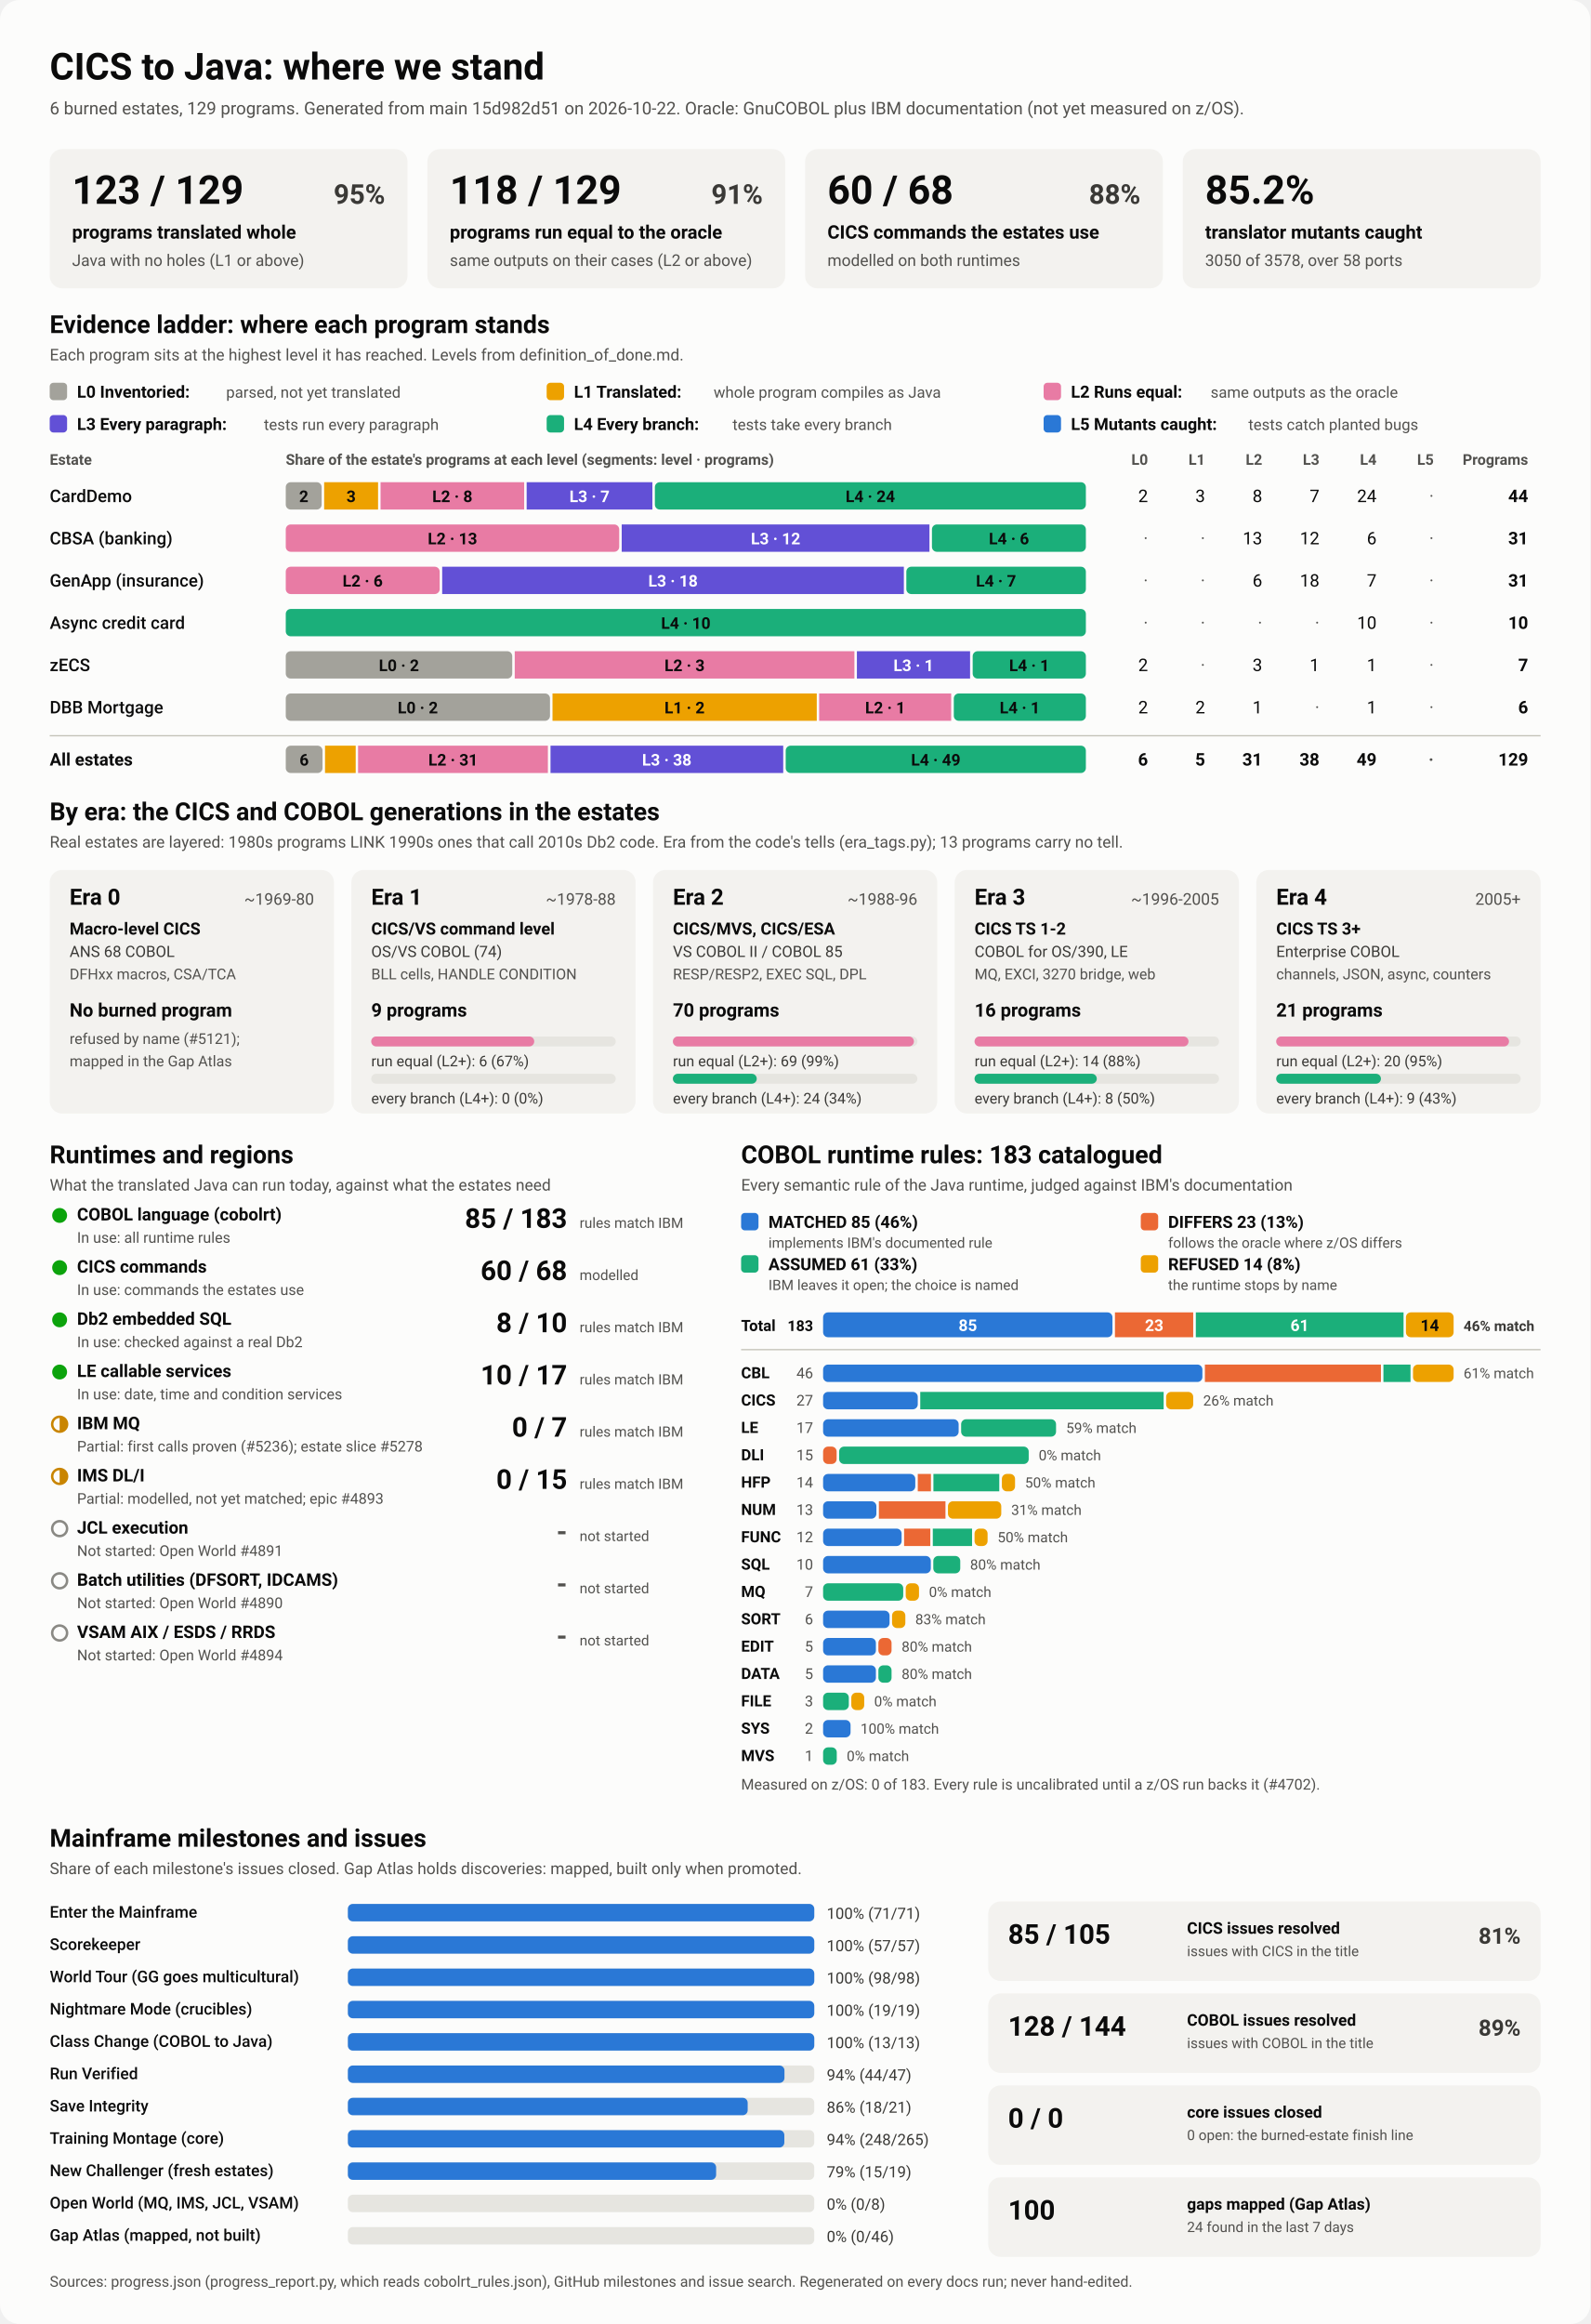
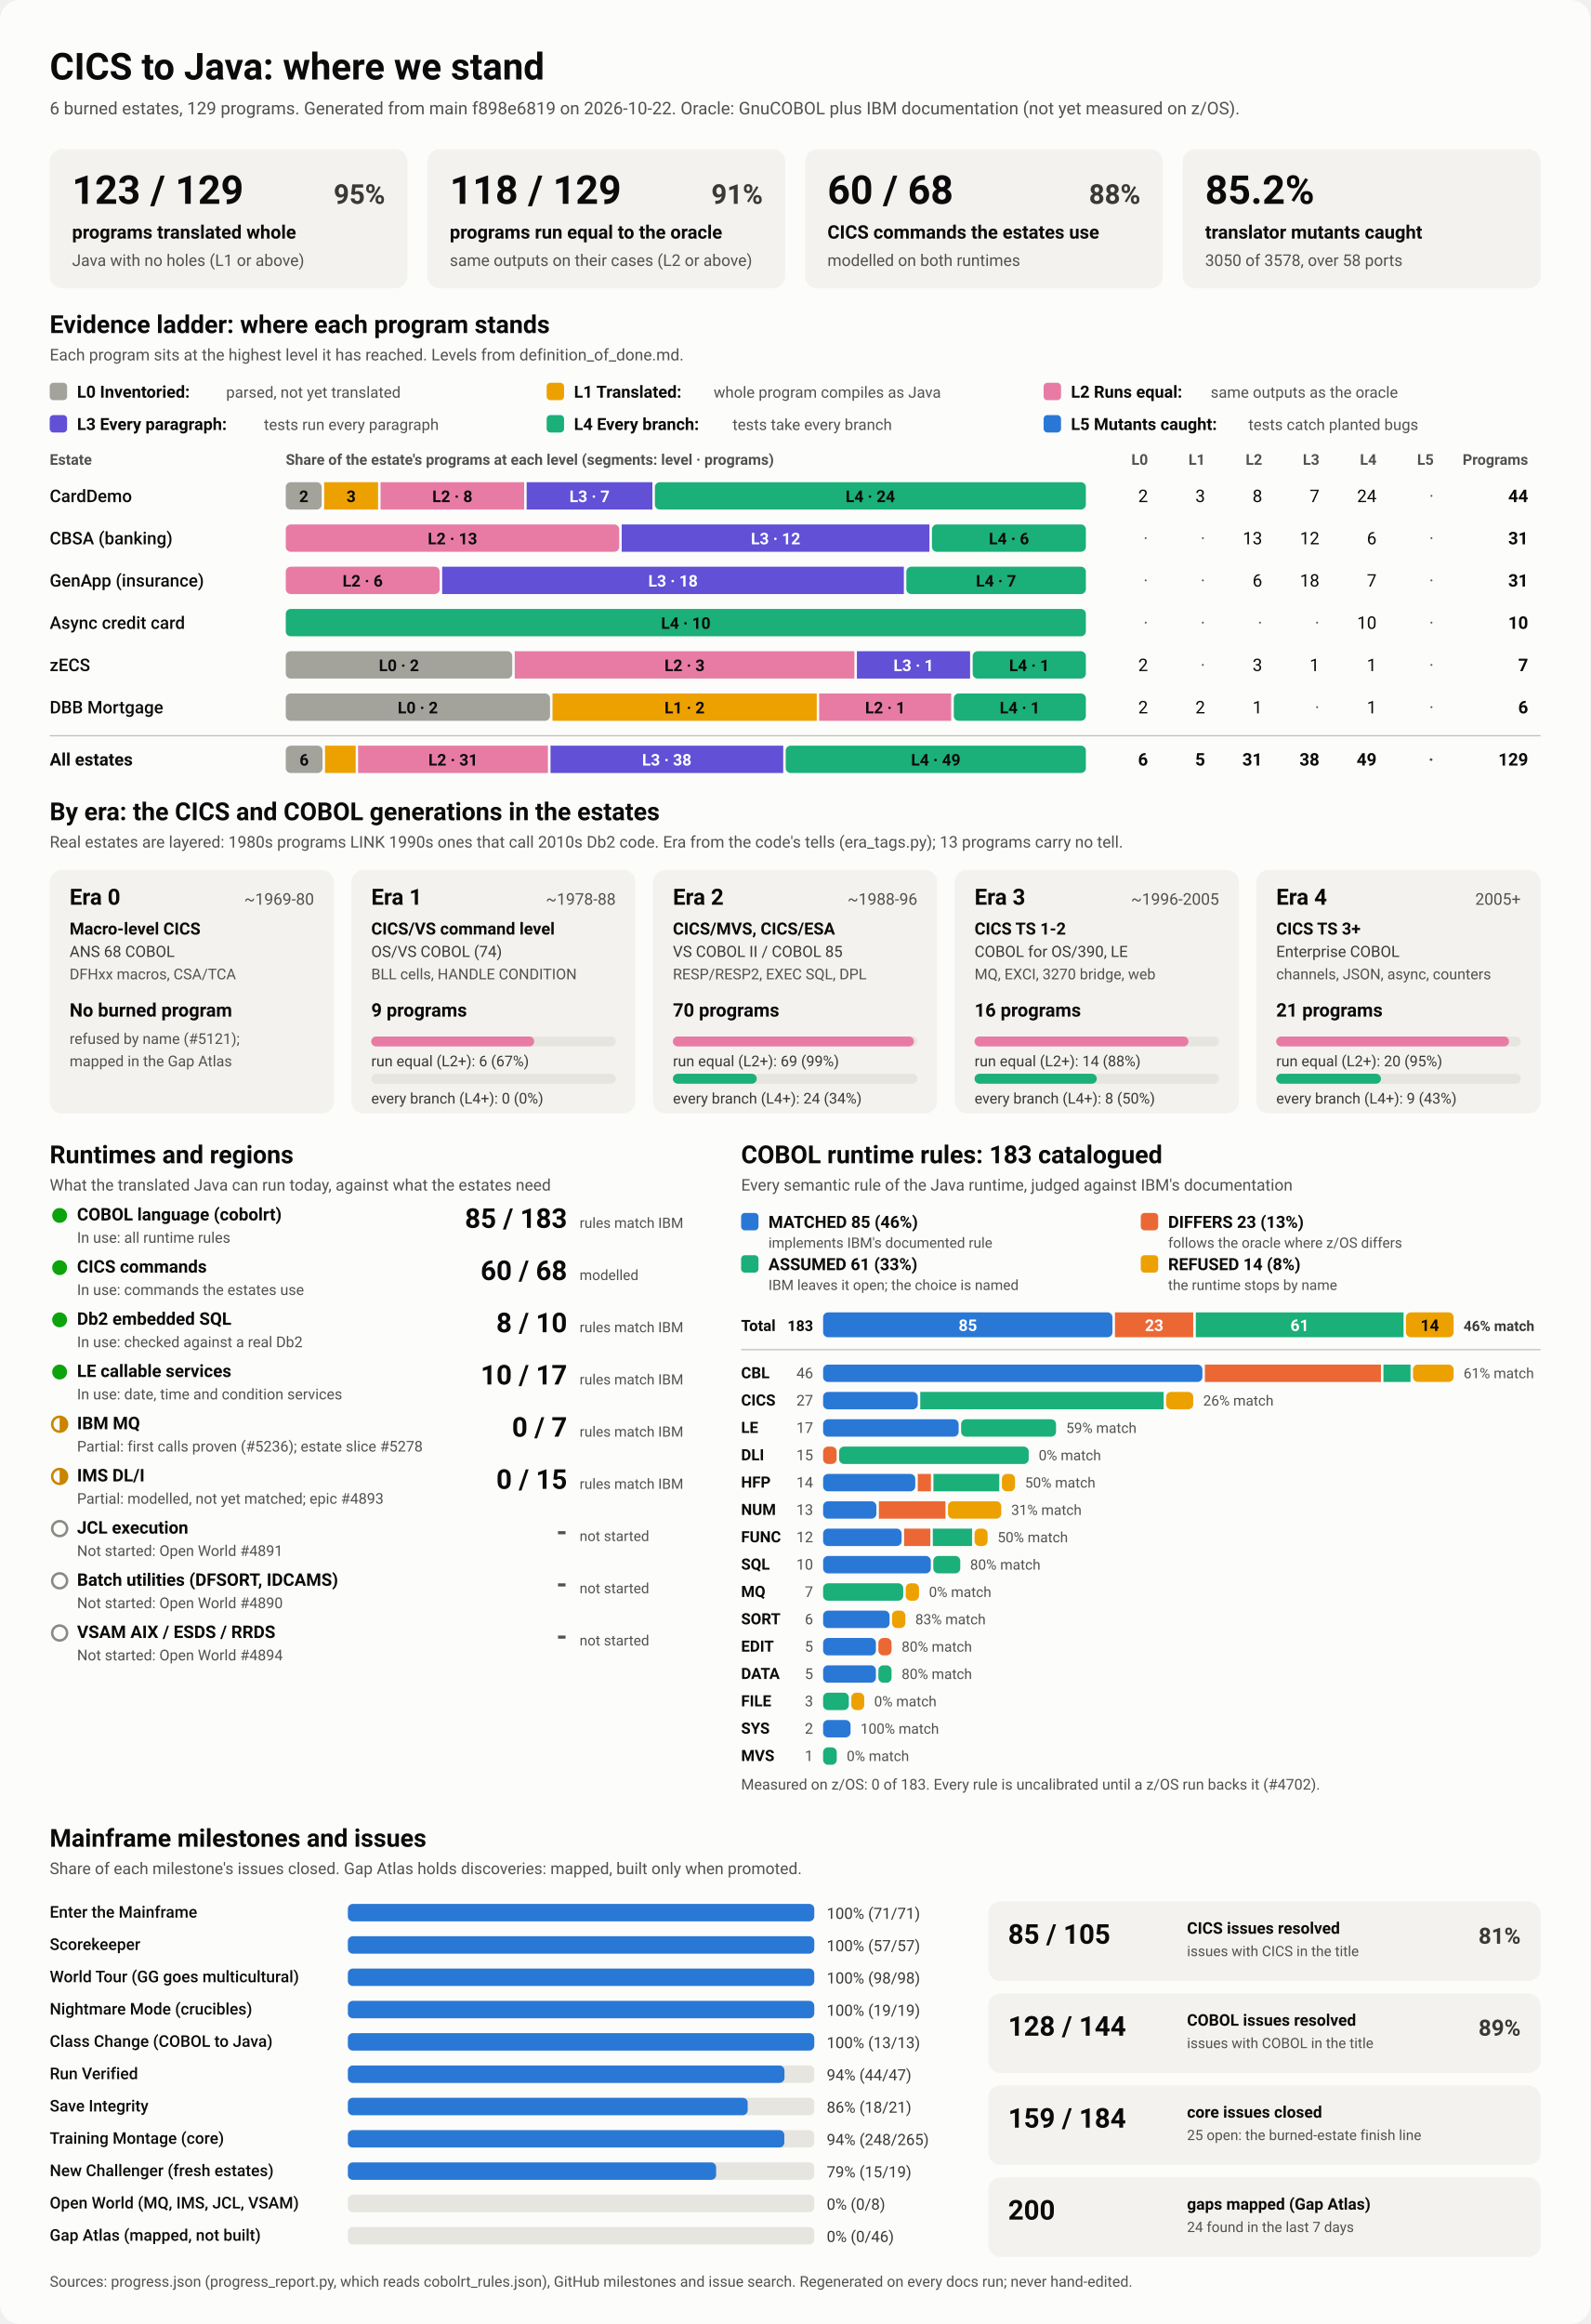
<svg xmlns="http://www.w3.org/2000/svg" viewBox="0 0 1280 1870" width="1280" height="1870" role="img" aria-labelledby="ttl">
  <style>
    svg { font-family: system-ui, -apple-system, 'Segoe UI', Roboto, Helvetica, Arial, sans-serif; }
    .bg { fill: #fcfcfb; }
    .card { fill: #f3f2ef; }
    .track { fill: #e6e5e0; }
    .rule { stroke: #c3c2b7; stroke-width: 1; }
    .t1 { fill: #0b0b0b; } .t2 { fill: #3a3936; } .t3 { fill: #52514e; }
    .on-dark { fill: #ffffff; } .on-light { fill: #0b0b0b; }
    .lv0 { fill: #a3a29b; } .lv1 { fill: #eda100; } .lv2 { fill: #e87ba4; } .lv3 { fill: #6250d6; } .lv4 { fill: #1baf7a; } .lv5 { fill: #2a78d6; } 
    .s0 { fill: #2a78d6; } .s1 { fill: #eb6834; } .s2 { fill: #1baf7a; } .s3 { fill: #eda100; } 
    .prog { fill: #2a78d6; }
    .st-good { fill: #0ca30c; } .st-warn { fill: none; stroke: #c98500; stroke-width: 2; }
    .st-warn-fill { fill: #c98500; } .st-none { fill: none; stroke: #8a8984; stroke-width: 2; }
    @media (prefers-color-scheme: dark) {
      .bg { fill: #1a1a19; } .card { fill: #242422; } .track { fill: #383835; } .rule { stroke: #52514e; }
      .t1 { fill: #f0efec; } .t2 { fill: #dddcd6; } .t3 { fill: #c3c2b7; }
      .on-light { fill: #0b0b0b; } .prog { fill: #3987e5; }
      .lv0 { fill: #6b6a64; } .lv1 { fill: #c98500; } .lv2 { fill: #d55181; } .lv3 { fill: #9085e9; } .lv4 { fill: #199e70; } .lv5 { fill: #3987e5; } 
      .s0 { fill: #3987e5; } .s1 { fill: #d95926; } .s2 { fill: #199e70; } .s3 { fill: #c98500; } 
    }
  </style>
  <rect class="bg" width="1280" height="1870" rx="16" />
  <text x="40.0" y="64.0" class="t1" font-size="30" font-weight="700" text-anchor="start">CICS to Java: where we stand</text>
-   <text x="40.0" y="92.0" class="t3" font-size="14" font-weight="400" text-anchor="start">6 burned estates, 129 programs. Generated from main 15d982d51 on 2026-10-22. Oracle: GnuCOBOL plus IBM documentation (not yet measured on z/OS).</text>
+   <text x="40.0" y="92.0" class="t3" font-size="14" font-weight="400" text-anchor="start">6 burned estates, 129 programs. Generated from main f898e6819 on 2026-10-22. Oracle: GnuCOBOL plus IBM documentation (not yet measured on z/OS).</text>
  <rect x="40.0" y="120.0" width="288.0" height="112.0" rx="10" class="card" />
  <text x="58.0" y="164.0" class="t1" font-size="32" font-weight="700" text-anchor="start">123 / 129</text>
  <text x="310.0" y="164.0" class="t2" font-size="22" font-weight="600" text-anchor="end">95%</text>
  <text x="58.0" y="192.0" class="t1" font-size="15" font-weight="600" text-anchor="start">programs translated whole</text>
  <text x="58.0" y="214.0" class="t3" font-size="13" font-weight="400" text-anchor="start">Java with no holes (L1 or above)</text>
  <rect x="344.0" y="120.0" width="288.0" height="112.0" rx="10" class="card" />
  <text x="362.0" y="164.0" class="t1" font-size="32" font-weight="700" text-anchor="start">118 / 129</text>
  <text x="614.0" y="164.0" class="t2" font-size="22" font-weight="600" text-anchor="end">91%</text>
  <text x="362.0" y="192.0" class="t1" font-size="15" font-weight="600" text-anchor="start">programs run equal to the oracle</text>
  <text x="362.0" y="214.0" class="t3" font-size="13" font-weight="400" text-anchor="start">same outputs on their cases (L2 or above)</text>
  <rect x="648.0" y="120.0" width="288.0" height="112.0" rx="10" class="card" />
  <text x="666.0" y="164.0" class="t1" font-size="32" font-weight="700" text-anchor="start">60 / 68</text>
  <text x="918.0" y="164.0" class="t2" font-size="22" font-weight="600" text-anchor="end">88%</text>
  <text x="666.0" y="192.0" class="t1" font-size="15" font-weight="600" text-anchor="start">CICS commands the estates use</text>
  <text x="666.0" y="214.0" class="t3" font-size="13" font-weight="400" text-anchor="start">modelled on both runtimes</text>
  <rect x="952.0" y="120.0" width="288.0" height="112.0" rx="10" class="card" />
  <text x="970.0" y="164.0" class="t1" font-size="32" font-weight="700" text-anchor="start">85.2%</text>
  <text x="970.0" y="192.0" class="t1" font-size="15" font-weight="600" text-anchor="start">translator mutants caught</text>
  <text x="970.0" y="214.0" class="t3" font-size="13" font-weight="400" text-anchor="start">3050 of 3578, over 58 ports</text>
  <text x="40.0" y="268.0" class="t1" font-size="20" font-weight="700" text-anchor="start">Evidence ladder: where each program stands</text>
  <text x="40.0" y="290.0" class="t3" font-size="13" font-weight="400" text-anchor="start">Each program sits at the highest level it has reached. Levels from definition_of_done.md.</text>
  <rect x="40.0" y="308.0" width="14.0" height="14.0" rx="3" class="lv0" />
  <text x="62.0" y="320.0" class="t1" font-size="13.5" font-weight="600" text-anchor="start">L0 Inventoried:</text>
  <text x="182.0" y="320.0" class="t3" font-size="12.5" font-weight="400" text-anchor="start">parsed, not yet translated</text>
  <rect x="440.0" y="308.0" width="14.0" height="14.0" rx="3" class="lv1" />
  <text x="462.0" y="320.0" class="t1" font-size="13.5" font-weight="600" text-anchor="start">L1 Translated:</text>
  <text x="574.4" y="320.0" class="t3" font-size="12.5" font-weight="400" text-anchor="start">whole program compiles as Java</text>
  <rect x="840.0" y="308.0" width="14.0" height="14.0" rx="3" class="lv2" />
  <text x="862.0" y="320.0" class="t1" font-size="13.5" font-weight="600" text-anchor="start">L2 Runs equal:</text>
  <text x="974.4" y="320.0" class="t3" font-size="12.5" font-weight="400" text-anchor="start">same outputs as the oracle</text>
  <rect x="40.0" y="334.0" width="14.0" height="14.0" rx="3" class="lv3" />
  <text x="62.0" y="346.0" class="t1" font-size="13.5" font-weight="600" text-anchor="start">L3 Every paragraph:</text>
  <text x="212.4" y="346.0" class="t3" font-size="12.5" font-weight="400" text-anchor="start">tests run every paragraph</text>
  <rect x="440.0" y="334.0" width="14.0" height="14.0" rx="3" class="lv4" />
  <text x="462.0" y="346.0" class="t1" font-size="13.5" font-weight="600" text-anchor="start">L4 Every branch:</text>
  <text x="589.6" y="346.0" class="t3" font-size="12.5" font-weight="400" text-anchor="start">tests take every branch</text>
  <rect x="840.0" y="334.0" width="14.0" height="14.0" rx="3" class="lv5" />
  <text x="862.0" y="346.0" class="t1" font-size="13.5" font-weight="600" text-anchor="start">L5 Mutants caught:</text>
  <text x="1004.8" y="346.0" class="t3" font-size="12.5" font-weight="400" text-anchor="start">tests catch planted bugs</text>
  <text x="40.0" y="374.0" class="t3" font-size="12" font-weight="600" text-anchor="start">Estate</text>
  <text x="230.0" y="374.0" class="t3" font-size="12" font-weight="600" text-anchor="start">Share of the estate's programs at each level (segments: level · programs)</text>
  <text x="924.0" y="374.0" class="t3" font-size="12" font-weight="600" text-anchor="end">L0</text>
  <text x="970.0" y="374.0" class="t3" font-size="12" font-weight="600" text-anchor="end">L1</text>
  <text x="1016.0" y="374.0" class="t3" font-size="12" font-weight="600" text-anchor="end">L2</text>
  <text x="1062.0" y="374.0" class="t3" font-size="12" font-weight="600" text-anchor="end">L3</text>
  <text x="1108.0" y="374.0" class="t3" font-size="12" font-weight="600" text-anchor="end">L4</text>
  <text x="1154.0" y="374.0" class="t3" font-size="12" font-weight="600" text-anchor="end">L5</text>
  <text x="1230.0" y="374.0" class="t3" font-size="12" font-weight="600" text-anchor="end">Programs</text>
  <text x="40.0" y="404.0" class="t1" font-size="14" font-weight="500" text-anchor="start">CardDemo</text>
  <rect x="230.0" y="388.0" width="28.9" height="22.0" rx="4" class="lv0" />
  <text x="244.5" y="404.0" class="on-light" font-size="13" font-weight="600" text-anchor="middle">2</text>
  <rect x="260.9" y="388.0" width="43.4" height="22.0" rx="0" class="lv1" />
  <text x="282.6" y="404.0" class="on-light" font-size="13" font-weight="600" text-anchor="middle">3</text>
  <rect x="306.3" y="388.0" width="115.6" height="22.0" rx="0" class="lv2" />
  <text x="364.1" y="404.0" class="on-light" font-size="13" font-weight="600" text-anchor="middle">L2 · 8</text>
  <rect x="423.9" y="388.0" width="101.2" height="22.0" rx="0" class="lv3" />
  <text x="474.5" y="404.0" class="on-dark" font-size="13" font-weight="600" text-anchor="middle">L3 · 7</text>
  <rect x="527.1" y="388.0" width="346.9" height="22.0" rx="4" class="lv4" />
  <text x="700.5" y="404.0" class="on-light" font-size="13" font-weight="600" text-anchor="middle">L4 · 24</text>
  <text x="924.0" y="404.0" class="t1" font-size="14" font-weight="400" text-anchor="end">2</text>
  <text x="970.0" y="404.0" class="t1" font-size="14" font-weight="400" text-anchor="end">3</text>
  <text x="1016.0" y="404.0" class="t1" font-size="14" font-weight="400" text-anchor="end">8</text>
  <text x="1062.0" y="404.0" class="t1" font-size="14" font-weight="400" text-anchor="end">7</text>
  <text x="1108.0" y="404.0" class="t1" font-size="14" font-weight="400" text-anchor="end">24</text>
  <text x="1154.0" y="404.0" class="t3" font-size="14" font-weight="400" text-anchor="end">·</text>
  <text x="1230.0" y="404.0" class="t1" font-size="14" font-weight="700" text-anchor="end">44</text>
  <text x="40.0" y="438.0" class="t1" font-size="14" font-weight="500" text-anchor="start">CBSA (banking)</text>
  <rect x="230.0" y="422.0" width="268.4" height="22.0" rx="4" class="lv2" />
  <text x="364.2" y="438.0" class="on-light" font-size="13" font-weight="600" text-anchor="middle">L2 · 13</text>
  <rect x="500.4" y="422.0" width="247.7" height="22.0" rx="0" class="lv3" />
  <text x="624.3" y="438.0" class="on-dark" font-size="13" font-weight="600" text-anchor="middle">L3 · 12</text>
  <rect x="750.1" y="422.0" width="123.9" height="22.0" rx="4" class="lv4" />
  <text x="812.1" y="438.0" class="on-light" font-size="13" font-weight="600" text-anchor="middle">L4 · 6</text>
  <text x="924.0" y="438.0" class="t3" font-size="14" font-weight="400" text-anchor="end">·</text>
  <text x="970.0" y="438.0" class="t3" font-size="14" font-weight="400" text-anchor="end">·</text>
  <text x="1016.0" y="438.0" class="t1" font-size="14" font-weight="400" text-anchor="end">13</text>
  <text x="1062.0" y="438.0" class="t1" font-size="14" font-weight="400" text-anchor="end">12</text>
  <text x="1108.0" y="438.0" class="t1" font-size="14" font-weight="400" text-anchor="end">6</text>
  <text x="1154.0" y="438.0" class="t3" font-size="14" font-weight="400" text-anchor="end">·</text>
  <text x="1230.0" y="438.0" class="t1" font-size="14" font-weight="700" text-anchor="end">31</text>
  <text x="40.0" y="472.0" class="t1" font-size="14" font-weight="500" text-anchor="start">GenApp (insurance)</text>
  <rect x="230.0" y="456.0" width="123.9" height="22.0" rx="4" class="lv2" />
  <text x="291.9" y="472.0" class="on-light" font-size="13" font-weight="600" text-anchor="middle">L2 · 6</text>
  <rect x="355.9" y="456.0" width="371.6" height="22.0" rx="0" class="lv3" />
  <text x="541.7" y="472.0" class="on-dark" font-size="13" font-weight="600" text-anchor="middle">L3 · 18</text>
  <rect x="729.5" y="456.0" width="144.5" height="22.0" rx="4" class="lv4" />
  <text x="801.7" y="472.0" class="on-light" font-size="13" font-weight="600" text-anchor="middle">L4 · 7</text>
  <text x="924.0" y="472.0" class="t3" font-size="14" font-weight="400" text-anchor="end">·</text>
  <text x="970.0" y="472.0" class="t3" font-size="14" font-weight="400" text-anchor="end">·</text>
  <text x="1016.0" y="472.0" class="t1" font-size="14" font-weight="400" text-anchor="end">6</text>
  <text x="1062.0" y="472.0" class="t1" font-size="14" font-weight="400" text-anchor="end">18</text>
  <text x="1108.0" y="472.0" class="t1" font-size="14" font-weight="400" text-anchor="end">7</text>
  <text x="1154.0" y="472.0" class="t3" font-size="14" font-weight="400" text-anchor="end">·</text>
  <text x="1230.0" y="472.0" class="t1" font-size="14" font-weight="700" text-anchor="end">31</text>
  <text x="40.0" y="506.0" class="t1" font-size="14" font-weight="500" text-anchor="start">Async credit card</text>
  <rect x="230.0" y="490.0" width="644.0" height="22.0" rx="4" class="lv4" />
  <text x="552.0" y="506.0" class="on-light" font-size="13" font-weight="600" text-anchor="middle">L4 · 10</text>
  <text x="924.0" y="506.0" class="t3" font-size="14" font-weight="400" text-anchor="end">·</text>
  <text x="970.0" y="506.0" class="t3" font-size="14" font-weight="400" text-anchor="end">·</text>
  <text x="1016.0" y="506.0" class="t3" font-size="14" font-weight="400" text-anchor="end">·</text>
  <text x="1062.0" y="506.0" class="t3" font-size="14" font-weight="400" text-anchor="end">·</text>
  <text x="1108.0" y="506.0" class="t1" font-size="14" font-weight="400" text-anchor="end">10</text>
  <text x="1154.0" y="506.0" class="t3" font-size="14" font-weight="400" text-anchor="end">·</text>
  <text x="1230.0" y="506.0" class="t1" font-size="14" font-weight="700" text-anchor="end">10</text>
  <text x="40.0" y="540.0" class="t1" font-size="14" font-weight="500" text-anchor="start">zECS</text>
  <rect x="230.0" y="524.0" width="182.3" height="22.0" rx="4" class="lv0" />
  <text x="321.1" y="540.0" class="on-light" font-size="13" font-weight="600" text-anchor="middle">L0 · 2</text>
  <rect x="414.3" y="524.0" width="273.4" height="22.0" rx="0" class="lv2" />
  <text x="551.0" y="540.0" class="on-light" font-size="13" font-weight="600" text-anchor="middle">L2 · 3</text>
  <rect x="689.7" y="524.0" width="91.1" height="22.0" rx="0" class="lv3" />
  <text x="735.3" y="540.0" class="on-dark" font-size="13" font-weight="600" text-anchor="middle">L3 · 1</text>
  <rect x="782.9" y="524.0" width="91.1" height="22.0" rx="4" class="lv4" />
  <text x="828.4" y="540.0" class="on-light" font-size="13" font-weight="600" text-anchor="middle">L4 · 1</text>
  <text x="924.0" y="540.0" class="t1" font-size="14" font-weight="400" text-anchor="end">2</text>
  <text x="970.0" y="540.0" class="t3" font-size="14" font-weight="400" text-anchor="end">·</text>
  <text x="1016.0" y="540.0" class="t1" font-size="14" font-weight="400" text-anchor="end">3</text>
  <text x="1062.0" y="540.0" class="t1" font-size="14" font-weight="400" text-anchor="end">1</text>
  <text x="1108.0" y="540.0" class="t1" font-size="14" font-weight="400" text-anchor="end">1</text>
  <text x="1154.0" y="540.0" class="t3" font-size="14" font-weight="400" text-anchor="end">·</text>
  <text x="1230.0" y="540.0" class="t1" font-size="14" font-weight="700" text-anchor="end">7</text>
  <text x="40.0" y="574.0" class="t1" font-size="14" font-weight="500" text-anchor="start">DBB Mortgage</text>
  <rect x="230.0" y="558.0" width="212.7" height="22.0" rx="4" class="lv0" />
  <text x="336.3" y="574.0" class="on-light" font-size="13" font-weight="600" text-anchor="middle">L0 · 2</text>
  <rect x="444.7" y="558.0" width="212.7" height="22.0" rx="0" class="lv1" />
  <text x="551.0" y="574.0" class="on-light" font-size="13" font-weight="600" text-anchor="middle">L1 · 2</text>
  <rect x="659.3" y="558.0" width="106.3" height="22.0" rx="0" class="lv2" />
  <text x="712.5" y="574.0" class="on-light" font-size="13" font-weight="600" text-anchor="middle">L2 · 1</text>
  <rect x="767.7" y="558.0" width="106.3" height="22.0" rx="4" class="lv4" />
  <text x="820.8" y="574.0" class="on-light" font-size="13" font-weight="600" text-anchor="middle">L4 · 1</text>
  <text x="924.0" y="574.0" class="t1" font-size="14" font-weight="400" text-anchor="end">2</text>
  <text x="970.0" y="574.0" class="t1" font-size="14" font-weight="400" text-anchor="end">2</text>
  <text x="1016.0" y="574.0" class="t1" font-size="14" font-weight="400" text-anchor="end">1</text>
  <text x="1062.0" y="574.0" class="t3" font-size="14" font-weight="400" text-anchor="end">·</text>
  <text x="1108.0" y="574.0" class="t1" font-size="14" font-weight="400" text-anchor="end">1</text>
  <text x="1154.0" y="574.0" class="t3" font-size="14" font-weight="400" text-anchor="end">·</text>
  <text x="1230.0" y="574.0" class="t1" font-size="14" font-weight="700" text-anchor="end">6</text>
  <line x1="40" x2="1240" y1="592" y2="592" class="rule" />
  <text x="40.0" y="616.0" class="t1" font-size="14" font-weight="700" text-anchor="start">All estates</text>
  <rect x="230.0" y="600.0" width="29.6" height="22.0" rx="4" class="lv0" />
  <text x="244.8" y="616.0" class="on-light" font-size="13" font-weight="600" text-anchor="middle">6</text>
  <rect x="261.6" y="600.0" width="24.7" height="22.0" rx="0" class="lv1" />
  <rect x="288.2" y="600.0" width="152.8" height="22.0" rx="0" class="lv2" />
  <text x="364.7" y="616.0" class="on-light" font-size="13" font-weight="600" text-anchor="middle">L2 · 31</text>
  <rect x="443.1" y="600.0" width="187.3" height="22.0" rx="0" class="lv3" />
  <text x="536.7" y="616.0" class="on-dark" font-size="13" font-weight="600" text-anchor="middle">L3 · 38</text>
  <rect x="632.4" y="600.0" width="241.6" height="22.0" rx="4" class="lv4" />
  <text x="753.2" y="616.0" class="on-light" font-size="13" font-weight="600" text-anchor="middle">L4 · 49</text>
  <text x="924.0" y="616.0" class="t1" font-size="14" font-weight="700" text-anchor="end">6</text>
  <text x="970.0" y="616.0" class="t1" font-size="14" font-weight="700" text-anchor="end">5</text>
  <text x="1016.0" y="616.0" class="t1" font-size="14" font-weight="700" text-anchor="end">31</text>
  <text x="1062.0" y="616.0" class="t1" font-size="14" font-weight="700" text-anchor="end">38</text>
  <text x="1108.0" y="616.0" class="t1" font-size="14" font-weight="700" text-anchor="end">49</text>
  <text x="1154.0" y="616.0" class="t3" font-size="14" font-weight="700" text-anchor="end">·</text>
  <text x="1230.0" y="616.0" class="t1" font-size="14" font-weight="700" text-anchor="end">129</text>
  <text x="40.0" y="660.0" class="t1" font-size="20" font-weight="700" text-anchor="start">By era: the CICS and COBOL generations in the estates</text>
  <text x="40.0" y="682.0" class="t3" font-size="13" font-weight="400" text-anchor="start">Real estates are layered: 1980s programs LINK 1990s ones that call 2010s Db2 code. Era from the code's tells (era_tags.py); 13 programs carry no tell.</text>
  <rect x="40.0" y="700.0" width="228.8" height="196.0" rx="10" class="card" />
  <text x="56.0" y="728.0" class="t1" font-size="18" font-weight="700" text-anchor="start">Era 0</text>
  <text x="252.8" y="728.0" class="t3" font-size="13" font-weight="400" text-anchor="end">~1969-80</text>
  <text x="56.0" y="752.0" class="t1" font-size="13.5" font-weight="600" text-anchor="start">Macro-level CICS</text>
  <text x="56.0" y="770.0" class="t2" font-size="12.5" font-weight="400" text-anchor="start">ANS 68 COBOL</text>
  <text x="56.0" y="788.0" class="t3" font-size="12" font-weight="400" text-anchor="start">DFHxx macros, CSA/TCA</text>
  <text x="56.0" y="818.0" class="t1" font-size="15" font-weight="700" text-anchor="start">No burned program</text>
  <text x="56.0" y="840.0" class="t3" font-size="12" font-weight="400" text-anchor="start">refused by name (#5121);</text>
  <text x="56.0" y="858.0" class="t3" font-size="12" font-weight="400" text-anchor="start">mapped in the Gap Atlas</text>
  <rect x="282.8" y="700.0" width="228.8" height="196.0" rx="10" class="card" />
  <text x="298.8" y="728.0" class="t1" font-size="18" font-weight="700" text-anchor="start">Era 1</text>
  <text x="495.6" y="728.0" class="t3" font-size="13" font-weight="400" text-anchor="end">~1978-88</text>
  <text x="298.8" y="752.0" class="t1" font-size="13.5" font-weight="600" text-anchor="start">CICS/VS command level</text>
  <text x="298.8" y="770.0" class="t2" font-size="12.5" font-weight="400" text-anchor="start">OS/VS COBOL (74)</text>
  <text x="298.8" y="788.0" class="t3" font-size="12" font-weight="400" text-anchor="start">BLL cells, HANDLE CONDITION</text>
  <text x="298.8" y="818.0" class="t1" font-size="15" font-weight="700" text-anchor="start">9 programs</text>
  <rect x="298.8" y="834.0" width="196.8" height="8.0" rx="4" class="track" />
  <rect x="298.8" y="834.0" width="131.2" height="8.0" rx="4" class="lv2" />
  <text x="298.8" y="858.0" class="t2" font-size="12" font-weight="400" text-anchor="start">run equal (L2+): 6 (67%)</text>
  <rect x="298.8" y="864.0" width="196.8" height="8.0" rx="4" class="track" />
  <text x="298.8" y="888.0" class="t2" font-size="12" font-weight="400" text-anchor="start">every branch (L4+): 0 (0%)</text>
  <rect x="525.6" y="700.0" width="228.8" height="196.0" rx="10" class="card" />
  <text x="541.6" y="728.0" class="t1" font-size="18" font-weight="700" text-anchor="start">Era 2</text>
  <text x="738.4" y="728.0" class="t3" font-size="13" font-weight="400" text-anchor="end">~1988-96</text>
  <text x="541.6" y="752.0" class="t1" font-size="13.5" font-weight="600" text-anchor="start">CICS/MVS, CICS/ESA</text>
  <text x="541.6" y="770.0" class="t2" font-size="12.5" font-weight="400" text-anchor="start">VS COBOL II / COBOL 85</text>
  <text x="541.6" y="788.0" class="t3" font-size="12" font-weight="400" text-anchor="start">RESP/RESP2, EXEC SQL, DPL</text>
  <text x="541.6" y="818.0" class="t1" font-size="15" font-weight="700" text-anchor="start">70 programs</text>
  <rect x="541.6" y="834.0" width="196.8" height="8.0" rx="4" class="track" />
  <rect x="541.6" y="834.0" width="194.0" height="8.0" rx="4" class="lv2" />
  <text x="541.6" y="858.0" class="t2" font-size="12" font-weight="400" text-anchor="start">run equal (L2+): 69 (99%)</text>
  <rect x="541.6" y="864.0" width="196.8" height="8.0" rx="4" class="track" />
  <rect x="541.6" y="864.0" width="67.5" height="8.0" rx="4" class="lv4" />
  <text x="541.6" y="888.0" class="t2" font-size="12" font-weight="400" text-anchor="start">every branch (L4+): 24 (34%)</text>
  <rect x="768.4" y="700.0" width="228.8" height="196.0" rx="10" class="card" />
  <text x="784.4" y="728.0" class="t1" font-size="18" font-weight="700" text-anchor="start">Era 3</text>
  <text x="981.2" y="728.0" class="t3" font-size="13" font-weight="400" text-anchor="end">~1996-2005</text>
  <text x="784.4" y="752.0" class="t1" font-size="13.5" font-weight="600" text-anchor="start">CICS TS 1-2</text>
  <text x="784.4" y="770.0" class="t2" font-size="12.5" font-weight="400" text-anchor="start">COBOL for OS/390, LE</text>
  <text x="784.4" y="788.0" class="t3" font-size="12" font-weight="400" text-anchor="start">MQ, EXCI, 3270 bridge, web</text>
  <text x="784.4" y="818.0" class="t1" font-size="15" font-weight="700" text-anchor="start">16 programs</text>
  <rect x="784.4" y="834.0" width="196.8" height="8.0" rx="4" class="track" />
  <rect x="784.4" y="834.0" width="172.2" height="8.0" rx="4" class="lv2" />
  <text x="784.4" y="858.0" class="t2" font-size="12" font-weight="400" text-anchor="start">run equal (L2+): 14 (88%)</text>
  <rect x="784.4" y="864.0" width="196.8" height="8.0" rx="4" class="track" />
  <rect x="784.4" y="864.0" width="98.4" height="8.0" rx="4" class="lv4" />
  <text x="784.4" y="888.0" class="t2" font-size="12" font-weight="400" text-anchor="start">every branch (L4+): 8 (50%)</text>
  <rect x="1011.2" y="700.0" width="228.8" height="196.0" rx="10" class="card" />
  <text x="1027.2" y="728.0" class="t1" font-size="18" font-weight="700" text-anchor="start">Era 4</text>
  <text x="1224.0" y="728.0" class="t3" font-size="13" font-weight="400" text-anchor="end">2005+</text>
  <text x="1027.2" y="752.0" class="t1" font-size="13.5" font-weight="600" text-anchor="start">CICS TS 3+</text>
  <text x="1027.2" y="770.0" class="t2" font-size="12.5" font-weight="400" text-anchor="start">Enterprise COBOL</text>
  <text x="1027.2" y="788.0" class="t3" font-size="12" font-weight="400" text-anchor="start">channels, JSON, async, counters</text>
  <text x="1027.2" y="818.0" class="t1" font-size="15" font-weight="700" text-anchor="start">21 programs</text>
  <rect x="1027.2" y="834.0" width="196.8" height="8.0" rx="4" class="track" />
  <rect x="1027.2" y="834.0" width="187.4" height="8.0" rx="4" class="lv2" />
  <text x="1027.2" y="858.0" class="t2" font-size="12" font-weight="400" text-anchor="start">run equal (L2+): 20 (95%)</text>
  <rect x="1027.2" y="864.0" width="196.8" height="8.0" rx="4" class="track" />
  <rect x="1027.2" y="864.0" width="84.3" height="8.0" rx="4" class="lv4" />
  <text x="1027.2" y="888.0" class="t2" font-size="12" font-weight="400" text-anchor="start">every branch (L4+): 9 (43%)</text>
  <text x="40.0" y="936.0" class="t1" font-size="20" font-weight="700" text-anchor="start">Runtimes and regions</text>
  <text x="40.0" y="958.0" class="t3" font-size="13" font-weight="400" text-anchor="start">What the translated Java can run today, against what the estates need</text>
  <circle cx="48" cy="978" r="6" class="st-good" />
  <text x="62.0" y="982.0" class="t1" font-size="14" font-weight="600" text-anchor="start">COBOL language (cobolrt)</text>
  <text x="62.0" y="1000.0" class="t3" font-size="12" font-weight="400" text-anchor="start">In use: all runtime rules</text>
  <text x="456.5" y="988.0" class="t1" font-size="22" font-weight="700" text-anchor="end">85 / 183</text>
  <text x="466.5" y="988.0" class="t3" font-size="11.5" font-weight="400" text-anchor="start">rules match IBM</text>
  <circle cx="48" cy="1020" r="6" class="st-good" />
  <text x="62.0" y="1024.0" class="t1" font-size="14" font-weight="600" text-anchor="start">CICS commands</text>
  <text x="62.0" y="1042.0" class="t3" font-size="12" font-weight="400" text-anchor="start">In use: commands the estates use</text>
  <text x="456.5" y="1030.0" class="t1" font-size="22" font-weight="700" text-anchor="end">60 / 68</text>
  <text x="466.5" y="1030.0" class="t3" font-size="11.5" font-weight="400" text-anchor="start">modelled</text>
  <circle cx="48" cy="1062" r="6" class="st-good" />
  <text x="62.0" y="1066.0" class="t1" font-size="14" font-weight="600" text-anchor="start">Db2 embedded SQL</text>
  <text x="62.0" y="1084.0" class="t3" font-size="12" font-weight="400" text-anchor="start">In use: checked against a real Db2</text>
  <text x="456.5" y="1072.0" class="t1" font-size="22" font-weight="700" text-anchor="end">8 / 10</text>
  <text x="466.5" y="1072.0" class="t3" font-size="11.5" font-weight="400" text-anchor="start">rules match IBM</text>
  <circle cx="48" cy="1104" r="6" class="st-good" />
  <text x="62.0" y="1108.0" class="t1" font-size="14" font-weight="600" text-anchor="start">LE callable services</text>
  <text x="62.0" y="1126.0" class="t3" font-size="12" font-weight="400" text-anchor="start">In use: date, time and condition services</text>
  <text x="456.5" y="1114.0" class="t1" font-size="22" font-weight="700" text-anchor="end">10 / 17</text>
  <text x="466.5" y="1114.0" class="t3" font-size="11.5" font-weight="400" text-anchor="start">rules match IBM</text>
  <circle cx="48" cy="1146" r="6" class="st-warn" />
  <path d="M 48 1140 A 6 6 0 0 1 48 1152 Z" class="st-warn-fill" />
  <text x="62.0" y="1150.0" class="t1" font-size="14" font-weight="600" text-anchor="start">IBM MQ</text>
  <text x="62.0" y="1168.0" class="t3" font-size="12" font-weight="400" text-anchor="start">Partial: first calls proven (#5236); estate slice #5278</text>
  <text x="456.5" y="1156.0" class="t1" font-size="22" font-weight="700" text-anchor="end">0 / 7</text>
  <text x="466.5" y="1156.0" class="t3" font-size="11.5" font-weight="400" text-anchor="start">rules match IBM</text>
  <circle cx="48" cy="1188" r="6" class="st-warn" />
  <path d="M 48 1182 A 6 6 0 0 1 48 1194 Z" class="st-warn-fill" />
  <text x="62.0" y="1192.0" class="t1" font-size="14" font-weight="600" text-anchor="start">IMS DL/I</text>
  <text x="62.0" y="1210.0" class="t3" font-size="12" font-weight="400" text-anchor="start">Partial: modelled, not yet matched; epic #4893</text>
  <text x="456.5" y="1198.0" class="t1" font-size="22" font-weight="700" text-anchor="end">0 / 15</text>
  <text x="466.5" y="1198.0" class="t3" font-size="11.5" font-weight="400" text-anchor="start">rules match IBM</text>
  <circle cx="48" cy="1230" r="6" class="st-none" />
  <text x="62.0" y="1234.0" class="t1" font-size="14" font-weight="600" text-anchor="start">JCL execution</text>
  <text x="62.0" y="1252.0" class="t3" font-size="12" font-weight="400" text-anchor="start">Not started: Open World #4891</text>
  <text x="456.5" y="1240.0" class="t3" font-size="22" font-weight="700" text-anchor="end">-</text>
  <text x="466.5" y="1240.0" class="t3" font-size="11.5" font-weight="400" text-anchor="start">not started</text>
  <circle cx="48" cy="1272" r="6" class="st-none" />
  <text x="62.0" y="1276.0" class="t1" font-size="14" font-weight="600" text-anchor="start">Batch utilities (DFSORT, IDCAMS)</text>
  <text x="62.0" y="1294.0" class="t3" font-size="12" font-weight="400" text-anchor="start">Not started: Open World #4890</text>
  <text x="456.5" y="1282.0" class="t3" font-size="22" font-weight="700" text-anchor="end">-</text>
  <text x="466.5" y="1282.0" class="t3" font-size="11.5" font-weight="400" text-anchor="start">not started</text>
  <circle cx="48" cy="1314" r="6" class="st-none" />
  <text x="62.0" y="1318.0" class="t1" font-size="14" font-weight="600" text-anchor="start">VSAM AIX / ESDS / RRDS</text>
  <text x="62.0" y="1336.0" class="t3" font-size="12" font-weight="400" text-anchor="start">Not started: Open World #4894</text>
  <text x="456.5" y="1324.0" class="t3" font-size="22" font-weight="700" text-anchor="end">-</text>
  <text x="466.5" y="1324.0" class="t3" font-size="11.5" font-weight="400" text-anchor="start">not started</text>
  <text x="596.5" y="936.0" class="t1" font-size="20" font-weight="700" text-anchor="start">COBOL runtime rules: 183 catalogued</text>
  <text x="596.5" y="958.0" class="t3" font-size="13" font-weight="400" text-anchor="start">Every semantic rule of the Java runtime, judged against IBM's documentation</text>
  <rect x="596.5" y="976.0" width="14.0" height="14.0" rx="3" class="s0" />
  <text x="618.5" y="988.0" class="t1" font-size="13.5" font-weight="600" text-anchor="start">MATCHED  85 (46%)</text>
  <text x="618.5" y="1004.0" class="t3" font-size="11.5" font-weight="400" text-anchor="start">implements IBM's documented rule</text>
  <rect x="918.2" y="976.0" width="14.0" height="14.0" rx="3" class="s1" />
  <text x="940.2" y="988.0" class="t1" font-size="13.5" font-weight="600" text-anchor="start">DIFFERS  23 (13%)</text>
  <text x="940.2" y="1004.0" class="t3" font-size="11.5" font-weight="400" text-anchor="start">follows the oracle where z/OS differs</text>
  <rect x="596.5" y="1010.0" width="14.0" height="14.0" rx="3" class="s2" />
  <text x="618.5" y="1022.0" class="t1" font-size="13.5" font-weight="600" text-anchor="start">ASSUMED  61 (33%)</text>
  <text x="618.5" y="1038.0" class="t3" font-size="11.5" font-weight="400" text-anchor="start">IBM leaves it open; the choice is named</text>
  <rect x="918.2" y="1010.0" width="14.0" height="14.0" rx="3" class="s3" />
  <text x="940.2" y="1022.0" class="t1" font-size="13.5" font-weight="600" text-anchor="start">REFUSED  14 (8%)</text>
  <text x="940.2" y="1038.0" class="t3" font-size="11.5" font-weight="400" text-anchor="start">the runtime stops by name</text>
  <text x="596.5" y="1071.0" class="t1" font-size="12.5" font-weight="700" text-anchor="start">Total</text>
  <text x="654.5" y="1071.0" class="t1" font-size="12" font-weight="700" text-anchor="end">183</text>
  <rect x="662.5" y="1056.0" width="232.9" height="20.0" rx="4" class="s0" />
  <text x="779.0" y="1071.0" class="on-dark" font-size="13" font-weight="600" text-anchor="middle">85</text>
  <rect x="897.4" y="1056.0" width="63.0" height="20.0" rx="0" class="s1" />
  <text x="929.0" y="1071.0" class="on-dark" font-size="13" font-weight="600" text-anchor="middle">23</text>
  <rect x="962.5" y="1056.0" width="167.2" height="20.0" rx="0" class="s2" />
  <text x="1046.1" y="1071.0" class="on-dark" font-size="13" font-weight="600" text-anchor="middle">61</text>
  <rect x="1131.6" y="1056.0" width="38.4" height="20.0" rx="4" class="s3" />
  <text x="1150.8" y="1071.0" class="on-light" font-size="13" font-weight="600" text-anchor="middle">14</text>
  <text x="1178.0" y="1071.0" class="t2" font-size="11.5" font-weight="600" text-anchor="start">46% match</text>
  <line x1="596.5" x2="1240.0" y1="1086" y2="1086" class="rule" />
  <text x="596.5" y="1109.0" class="t1" font-size="12.5" font-weight="600" text-anchor="start">CBL</text>
  <text x="654.5" y="1109.0" class="t3" font-size="12" font-weight="400" text-anchor="end">46</text>
  <rect x="662.5" y="1098.0" width="305.3" height="14.0" rx="4" class="s0" />
  <rect x="969.8" y="1098.0" width="141.7" height="14.0" rx="0" class="s1" />
  <rect x="1113.5" y="1098.0" width="21.8" height="14.0" rx="0" class="s2" />
  <rect x="1137.3" y="1098.0" width="32.7" height="14.0" rx="4" class="s3" />
  <text x="1178.0" y="1109.0" class="t3" font-size="11.5" font-weight="400" text-anchor="start">61% match</text>
  <text x="596.5" y="1131.0" class="t1" font-size="12.5" font-weight="600" text-anchor="start">CICS</text>
  <text x="654.5" y="1131.0" class="t3" font-size="12" font-weight="400" text-anchor="end">27</text>
  <rect x="662.5" y="1120.0" width="76.2" height="14.0" rx="4" class="s0" />
  <rect x="740.7" y="1120.0" width="195.9" height="14.0" rx="0" class="s2" />
  <rect x="938.6" y="1120.0" width="21.8" height="14.0" rx="4" class="s3" />
  <text x="968.4" y="1131.0" class="t3" font-size="11.5" font-weight="400" text-anchor="start">26% match</text>
  <text x="596.5" y="1153.0" class="t1" font-size="12.5" font-weight="600" text-anchor="start">LE</text>
  <text x="654.5" y="1153.0" class="t3" font-size="12" font-weight="400" text-anchor="end">17</text>
  <rect x="662.5" y="1142.0" width="109.1" height="14.0" rx="4" class="s0" />
  <rect x="773.6" y="1142.0" width="76.4" height="14.0" rx="4" class="s2" />
  <text x="858.1" y="1153.0" class="t3" font-size="11.5" font-weight="400" text-anchor="start">59% match</text>
  <text x="596.5" y="1175.0" class="t1" font-size="12.5" font-weight="600" text-anchor="start">DLI</text>
  <text x="654.5" y="1175.0" class="t3" font-size="12" font-weight="400" text-anchor="end">15</text>
  <rect x="662.5" y="1164.0" width="10.9" height="14.0" rx="4" class="s1" />
  <rect x="675.4" y="1164.0" width="152.6" height="14.0" rx="4" class="s2" />
  <text x="836.0" y="1175.0" class="t3" font-size="11.5" font-weight="400" text-anchor="start">0% match</text>
  <text x="596.5" y="1197.0" class="t1" font-size="12.5" font-weight="600" text-anchor="start">HFP</text>
  <text x="654.5" y="1197.0" class="t3" font-size="12" font-weight="400" text-anchor="end">14</text>
  <rect x="662.5" y="1186.0" width="74.2" height="14.0" rx="4" class="s0" />
  <rect x="738.7" y="1186.0" width="10.6" height="14.0" rx="0" class="s1" />
  <rect x="751.3" y="1186.0" width="53.0" height="14.0" rx="0" class="s2" />
  <rect x="806.4" y="1186.0" width="10.6" height="14.0" rx="4" class="s3" />
  <text x="825.0" y="1197.0" class="t3" font-size="11.5" font-weight="400" text-anchor="start">50% match</text>
  <text x="596.5" y="1219.0" class="t1" font-size="12.5" font-weight="600" text-anchor="start">NUM</text>
  <text x="654.5" y="1219.0" class="t3" font-size="12" font-weight="400" text-anchor="end">13</text>
  <rect x="662.5" y="1208.0" width="42.9" height="14.0" rx="4" class="s0" />
  <rect x="707.4" y="1208.0" width="53.6" height="14.0" rx="0" class="s1" />
  <rect x="763.0" y="1208.0" width="42.9" height="14.0" rx="4" class="s3" />
  <text x="813.9" y="1219.0" class="t3" font-size="11.5" font-weight="400" text-anchor="start">31% match</text>
  <text x="596.5" y="1241.0" class="t1" font-size="12.5" font-weight="600" text-anchor="start">FUNC</text>
  <text x="654.5" y="1241.0" class="t3" font-size="12" font-weight="400" text-anchor="end">12</text>
  <rect x="662.5" y="1230.0" width="63.2" height="14.0" rx="4" class="s0" />
  <rect x="727.7" y="1230.0" width="21.1" height="14.0" rx="0" class="s1" />
  <rect x="750.8" y="1230.0" width="31.6" height="14.0" rx="0" class="s2" />
  <rect x="784.4" y="1230.0" width="10.5" height="14.0" rx="4" class="s3" />
  <text x="802.9" y="1241.0" class="t3" font-size="11.5" font-weight="400" text-anchor="start">50% match</text>
  <text x="596.5" y="1263.0" class="t1" font-size="12.5" font-weight="600" text-anchor="start">SQL</text>
  <text x="654.5" y="1263.0" class="t3" font-size="12" font-weight="400" text-anchor="end">10</text>
  <rect x="662.5" y="1252.0" width="86.7" height="14.0" rx="4" class="s0" />
  <rect x="751.2" y="1252.0" width="21.7" height="14.0" rx="4" class="s2" />
  <text x="780.8" y="1263.0" class="t3" font-size="11.5" font-weight="400" text-anchor="start">80% match</text>
  <text x="596.5" y="1285.0" class="t1" font-size="12.5" font-weight="600" text-anchor="start">MQ</text>
  <text x="654.5" y="1285.0" class="t3" font-size="12" font-weight="400" text-anchor="end">7</text>
  <rect x="662.5" y="1274.0" width="64.5" height="14.0" rx="4" class="s2" />
  <rect x="729.0" y="1274.0" width="10.7" height="14.0" rx="4" class="s3" />
  <text x="747.7" y="1285.0" class="t3" font-size="11.5" font-weight="400" text-anchor="start">0% match</text>
  <text x="596.5" y="1307.0" class="t1" font-size="12.5" font-weight="600" text-anchor="start">SORT</text>
  <text x="654.5" y="1307.0" class="t3" font-size="12" font-weight="400" text-anchor="end">6</text>
  <rect x="662.5" y="1296.0" width="53.5" height="14.0" rx="4" class="s0" />
  <rect x="718.0" y="1296.0" width="10.7" height="14.0" rx="4" class="s3" />
  <text x="736.7" y="1307.0" class="t3" font-size="11.5" font-weight="400" text-anchor="start">83% match</text>
  <text x="596.5" y="1329.0" class="t1" font-size="12.5" font-weight="600" text-anchor="start">EDIT</text>
  <text x="654.5" y="1329.0" class="t3" font-size="12" font-weight="400" text-anchor="end">5</text>
  <rect x="662.5" y="1318.0" width="42.5" height="14.0" rx="4" class="s0" />
  <rect x="707.0" y="1318.0" width="10.6" height="14.0" rx="4" class="s1" />
  <text x="725.7" y="1329.0" class="t3" font-size="11.5" font-weight="400" text-anchor="start">80% match</text>
  <text x="596.5" y="1351.0" class="t1" font-size="12.5" font-weight="600" text-anchor="start">DATA</text>
  <text x="654.5" y="1351.0" class="t3" font-size="12" font-weight="400" text-anchor="end">5</text>
  <rect x="662.5" y="1340.0" width="42.5" height="14.0" rx="4" class="s0" />
  <rect x="707.0" y="1340.0" width="10.6" height="14.0" rx="4" class="s2" />
  <text x="725.7" y="1351.0" class="t3" font-size="11.5" font-weight="400" text-anchor="start">80% match</text>
  <text x="596.5" y="1373.0" class="t1" font-size="12.5" font-weight="600" text-anchor="start">FILE</text>
  <text x="654.5" y="1373.0" class="t3" font-size="12" font-weight="400" text-anchor="end">3</text>
  <rect x="662.5" y="1362.0" width="20.7" height="14.0" rx="4" class="s2" />
  <rect x="685.2" y="1362.0" width="10.4" height="14.0" rx="4" class="s3" />
  <text x="703.6" y="1373.0" class="t3" font-size="11.5" font-weight="400" text-anchor="start">0% match</text>
  <text x="596.5" y="1395.0" class="t1" font-size="12.5" font-weight="600" text-anchor="start">SYS</text>
  <text x="654.5" y="1395.0" class="t3" font-size="12" font-weight="400" text-anchor="end">2</text>
  <rect x="662.5" y="1384.0" width="22.1" height="14.0" rx="4" class="s0" />
  <text x="692.6" y="1395.0" class="t3" font-size="11.5" font-weight="400" text-anchor="start">100% match</text>
  <text x="596.5" y="1417.0" class="t1" font-size="12.5" font-weight="600" text-anchor="start">MVS</text>
  <text x="654.5" y="1417.0" class="t3" font-size="12" font-weight="400" text-anchor="end">1</text>
  <rect x="662.5" y="1406.0" width="11.0" height="14.0" rx="4" class="s2" />
  <text x="681.5" y="1417.0" class="t3" font-size="11.5" font-weight="400" text-anchor="start">0% match</text>
  <text x="596.5" y="1440.0" class="t3" font-size="12" font-weight="400" text-anchor="start">Measured on z/OS: 0 of 183. Every rule is uncalibrated until a z/OS run backs it (#4702).</text>
  <text x="40.0" y="1486.0" class="t1" font-size="20" font-weight="700" text-anchor="start">Mainframe milestones and issues</text>
  <text x="40.0" y="1508.0" class="t3" font-size="13" font-weight="400" text-anchor="start">Share of each milestone's issues closed. Gap Atlas holds discoveries: mapped, built only when promoted.</text>
  <text x="40.0" y="1543.0" class="t1" font-size="13" font-weight="500" text-anchor="start">Enter the Mainframe</text>
  <rect x="280.0" y="1532.0" width="375.4" height="14.0" rx="4" class="track" />
  <rect x="280.0" y="1532.0" width="375.4" height="14.0" rx="4" class="prog" />
  <text x="665.4" y="1544.0" class="t2" font-size="12.5" font-weight="400" text-anchor="start">100%  (71/71)</text>
  <text x="40.0" y="1569.0" class="t1" font-size="13" font-weight="500" text-anchor="start">Scorekeeper</text>
  <rect x="280.0" y="1558.0" width="375.4" height="14.0" rx="4" class="track" />
  <rect x="280.0" y="1558.0" width="375.4" height="14.0" rx="4" class="prog" />
  <text x="665.4" y="1570.0" class="t2" font-size="12.5" font-weight="400" text-anchor="start">100%  (57/57)</text>
  <text x="40.0" y="1595.0" class="t1" font-size="13" font-weight="500" text-anchor="start">World Tour (GG goes multicultural)</text>
  <rect x="280.0" y="1584.0" width="375.4" height="14.0" rx="4" class="track" />
  <rect x="280.0" y="1584.0" width="375.4" height="14.0" rx="4" class="prog" />
  <text x="665.4" y="1596.0" class="t2" font-size="12.5" font-weight="400" text-anchor="start">100%  (98/98)</text>
  <text x="40.0" y="1621.0" class="t1" font-size="13" font-weight="500" text-anchor="start">Nightmare Mode (crucibles)</text>
  <rect x="280.0" y="1610.0" width="375.4" height="14.0" rx="4" class="track" />
  <rect x="280.0" y="1610.0" width="375.4" height="14.0" rx="4" class="prog" />
  <text x="665.4" y="1622.0" class="t2" font-size="12.5" font-weight="400" text-anchor="start">100%  (19/19)</text>
  <text x="40.0" y="1647.0" class="t1" font-size="13" font-weight="500" text-anchor="start">Class Change (COBOL to Java)</text>
  <rect x="280.0" y="1636.0" width="375.4" height="14.0" rx="4" class="track" />
  <rect x="280.0" y="1636.0" width="375.4" height="14.0" rx="4" class="prog" />
  <text x="665.4" y="1648.0" class="t2" font-size="12.5" font-weight="400" text-anchor="start">100%  (13/13)</text>
  <text x="40.0" y="1673.0" class="t1" font-size="13" font-weight="500" text-anchor="start">Run Verified</text>
  <rect x="280.0" y="1662.0" width="375.4" height="14.0" rx="4" class="track" />
  <rect x="280.0" y="1662.0" width="351.4" height="14.0" rx="4" class="prog" />
  <text x="665.4" y="1674.0" class="t2" font-size="12.5" font-weight="400" text-anchor="start">94%  (44/47)</text>
  <text x="40.0" y="1699.0" class="t1" font-size="13" font-weight="500" text-anchor="start">Save Integrity</text>
  <rect x="280.0" y="1688.0" width="375.4" height="14.0" rx="4" class="track" />
  <rect x="280.0" y="1688.0" width="321.8" height="14.0" rx="4" class="prog" />
  <text x="665.4" y="1700.0" class="t2" font-size="12.5" font-weight="400" text-anchor="start">86%  (18/21)</text>
  <text x="40.0" y="1725.0" class="t1" font-size="13" font-weight="500" text-anchor="start">Training Montage (core)</text>
  <rect x="280.0" y="1714.0" width="375.4" height="14.0" rx="4" class="track" />
  <rect x="280.0" y="1714.0" width="351.3" height="14.0" rx="4" class="prog" />
  <text x="665.4" y="1726.0" class="t2" font-size="12.5" font-weight="400" text-anchor="start">94%  (248/265)</text>
  <text x="40.0" y="1751.0" class="t1" font-size="13" font-weight="500" text-anchor="start">New Challenger (fresh estates)</text>
  <rect x="280.0" y="1740.0" width="375.4" height="14.0" rx="4" class="track" />
  <rect x="280.0" y="1740.0" width="296.4" height="14.0" rx="4" class="prog" />
  <text x="665.4" y="1752.0" class="t2" font-size="12.5" font-weight="400" text-anchor="start">79%  (15/19)</text>
  <text x="40.0" y="1777.0" class="t1" font-size="13" font-weight="500" text-anchor="start">Open World (MQ, IMS, JCL, VSAM)</text>
  <rect x="280.0" y="1766.0" width="375.4" height="14.0" rx="4" class="track" />
  <text x="665.4" y="1778.0" class="t2" font-size="12.5" font-weight="400" text-anchor="start">0%  (0/8)</text>
  <text x="40.0" y="1803.0" class="t1" font-size="13" font-weight="500" text-anchor="start">Gap Atlas (mapped, not built)</text>
  <rect x="280.0" y="1792.0" width="375.4" height="14.0" rx="4" class="track" />
  <text x="665.4" y="1804.0" class="t2" font-size="12.5" font-weight="400" text-anchor="start">0%  (0/46)</text>
  <rect x="795.4" y="1530.0" width="444.6" height="64.0" rx="10" class="card" />
  <text x="811.4" y="1564.0" class="t1" font-size="22" font-weight="700" text-anchor="start">85 / 105</text>
  <text x="1224.0" y="1564.0" class="t2" font-size="18" font-weight="600" text-anchor="end">81%</text>
  <text x="955.4" y="1556.0" class="t1" font-size="13" font-weight="600" text-anchor="start">CICS issues resolved</text>
  <text x="955.4" y="1574.0" class="t3" font-size="11.5" font-weight="400" text-anchor="start">issues with CICS in the title</text>
  <rect x="795.4" y="1604.0" width="444.6" height="64.0" rx="10" class="card" />
  <text x="811.4" y="1638.0" class="t1" font-size="22" font-weight="700" text-anchor="start">128 / 144</text>
  <text x="1224.0" y="1638.0" class="t2" font-size="18" font-weight="600" text-anchor="end">89%</text>
  <text x="955.4" y="1630.0" class="t1" font-size="13" font-weight="600" text-anchor="start">COBOL issues resolved</text>
  <text x="955.4" y="1648.0" class="t3" font-size="11.5" font-weight="400" text-anchor="start">issues with COBOL in the title</text>
  <rect x="795.4" y="1678.0" width="444.6" height="64.0" rx="10" class="card" />
-   <text x="811.4" y="1712.0" class="t1" font-size="22" font-weight="700" text-anchor="start">0 / 0</text>
+   <text x="811.4" y="1712.0" class="t1" font-size="22" font-weight="700" text-anchor="start">159 / 184</text>
  <text x="955.4" y="1704.0" class="t1" font-size="13" font-weight="600" text-anchor="start">core issues closed</text>
-   <text x="955.4" y="1722.0" class="t3" font-size="11.5" font-weight="400" text-anchor="start">0 open: the burned-estate finish line</text>
+   <text x="955.4" y="1722.0" class="t3" font-size="11.5" font-weight="400" text-anchor="start">25 open: the burned-estate finish line</text>
  <rect x="795.4" y="1752.0" width="444.6" height="64.0" rx="10" class="card" />
-   <text x="811.4" y="1786.0" class="t1" font-size="22" font-weight="700" text-anchor="start">100</text>
+   <text x="811.4" y="1786.0" class="t1" font-size="22" font-weight="700" text-anchor="start">200</text>
  <text x="955.4" y="1778.0" class="t1" font-size="13" font-weight="600" text-anchor="start">gaps mapped (Gap Atlas)</text>
  <text x="955.4" y="1796.0" class="t3" font-size="11.5" font-weight="400" text-anchor="start">24 found in the last 7 days</text>
  <text x="40.0" y="1840.0" class="t3" font-size="12" font-weight="400" text-anchor="start">Sources: progress.json (progress_report.py, which reads cobolrt_rules.json), GitHub milestones and issue search. Regenerated on every docs run; never hand-edited.</text>
</svg>
